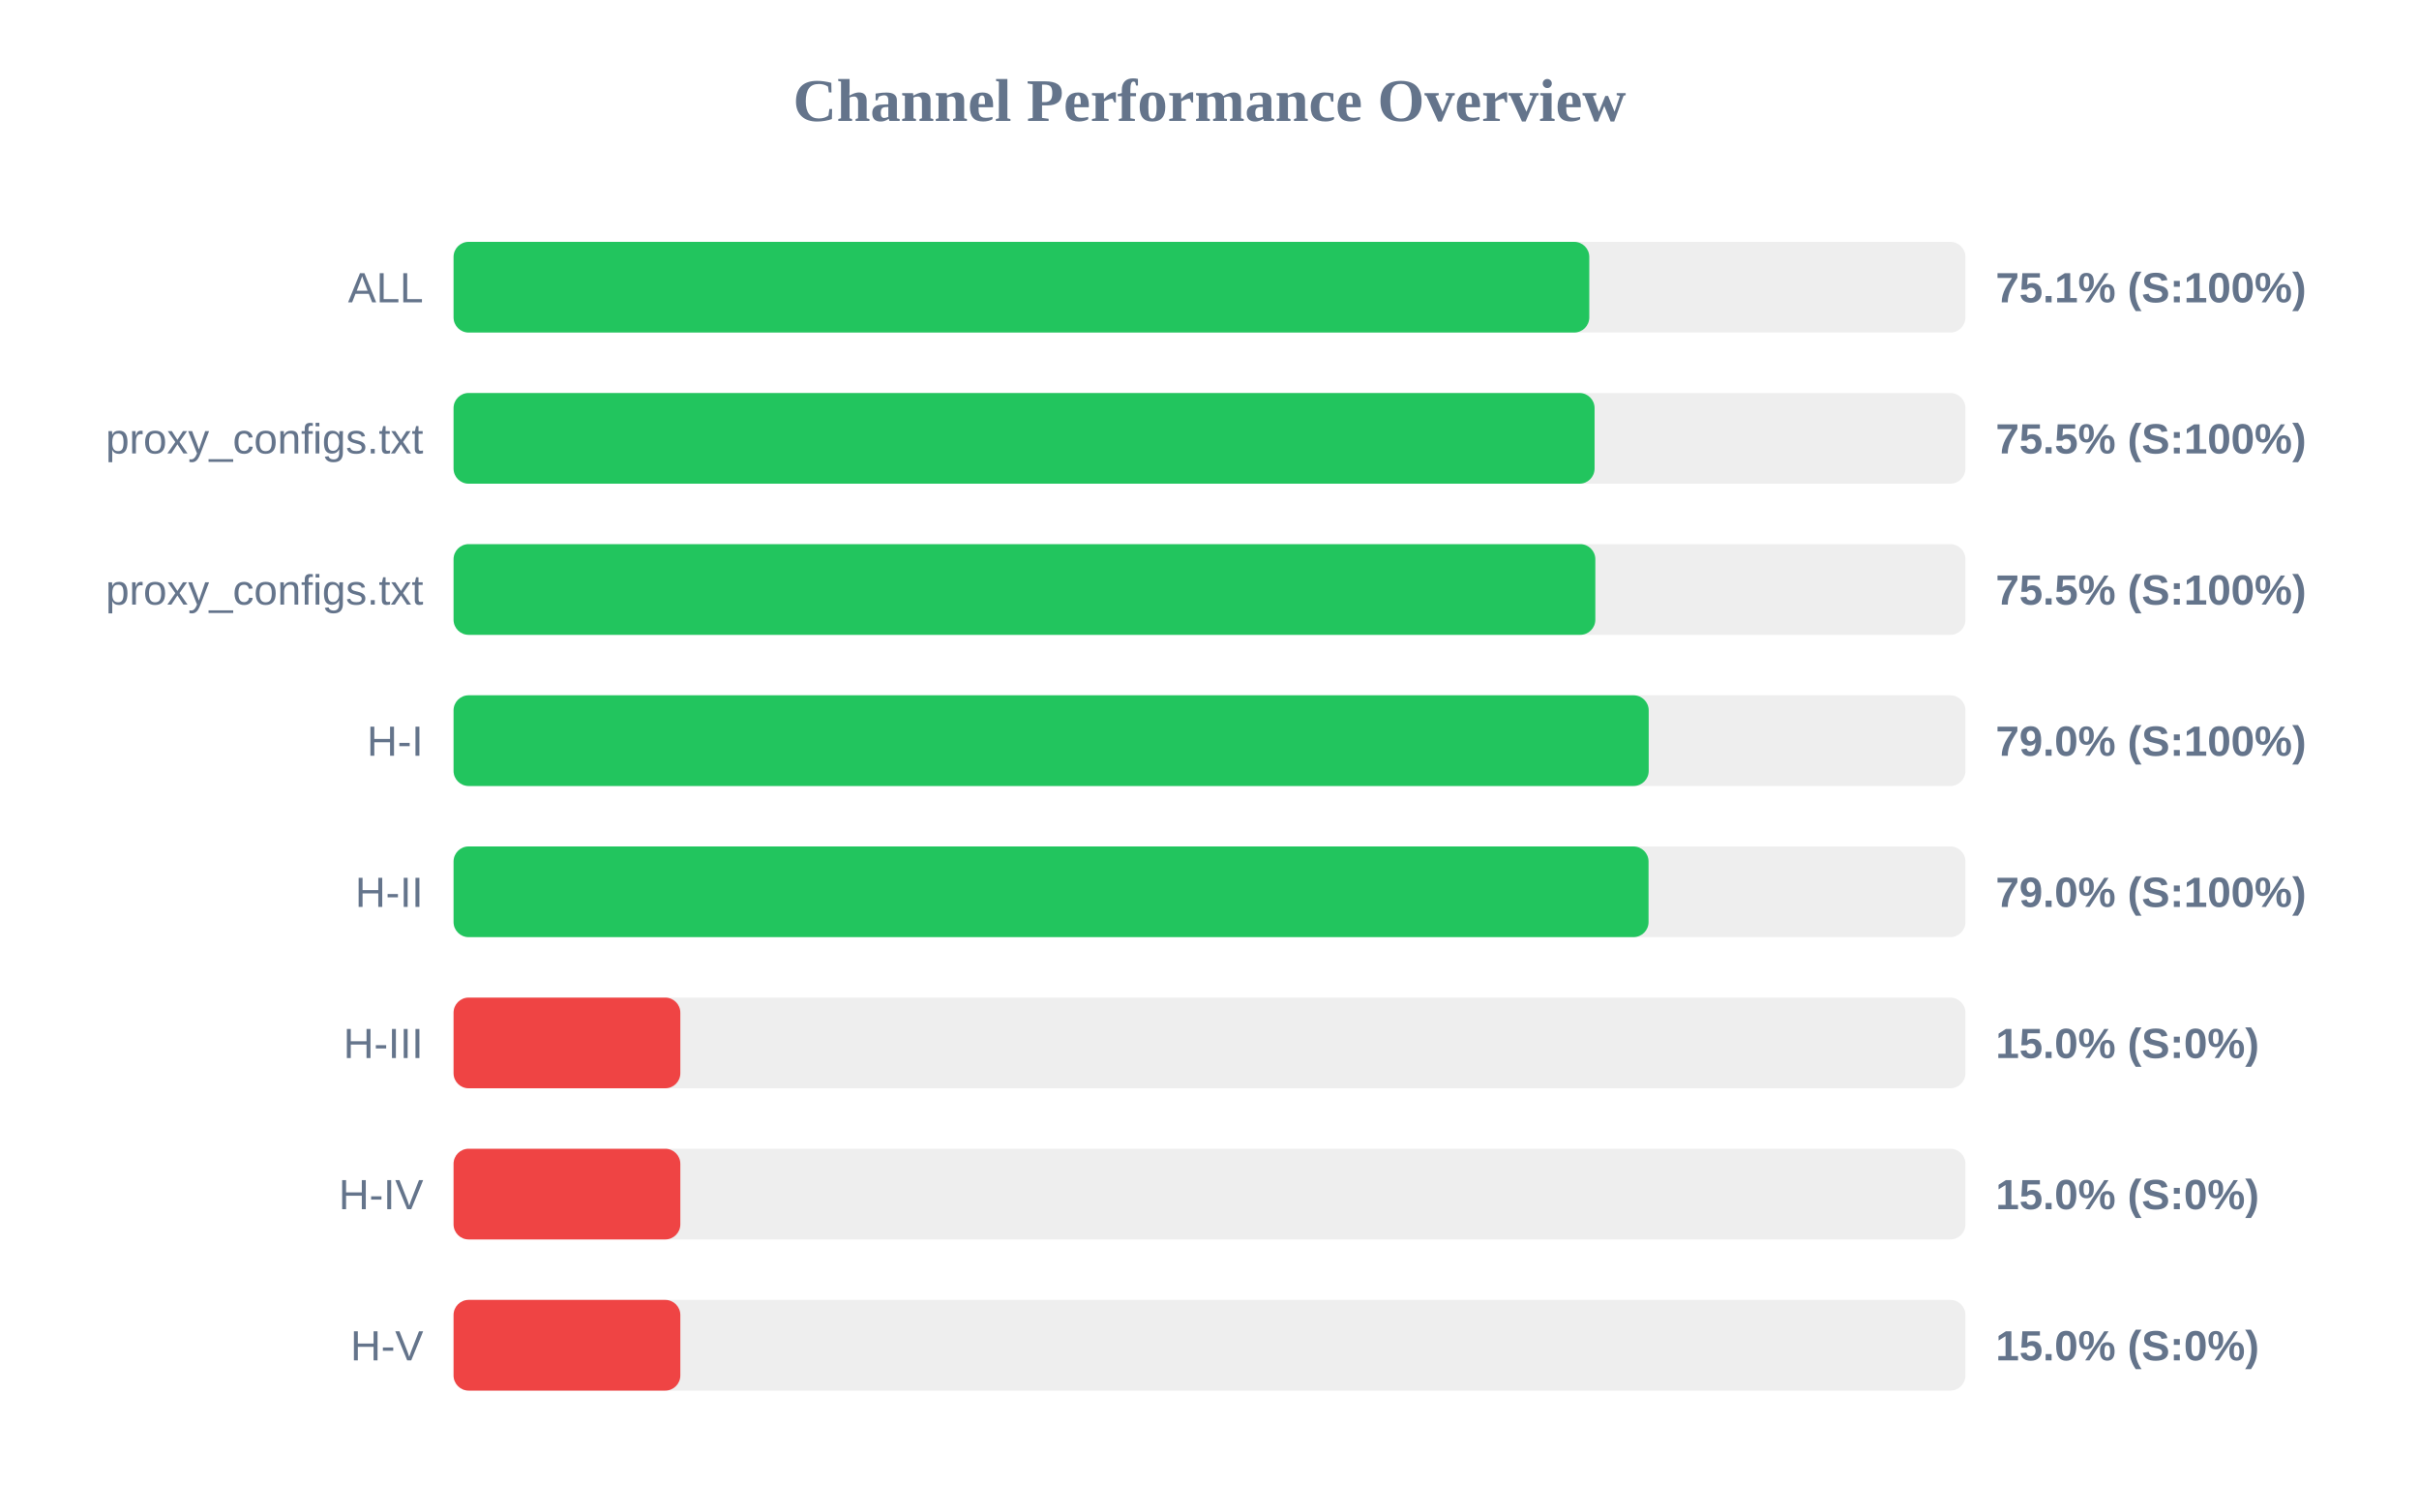
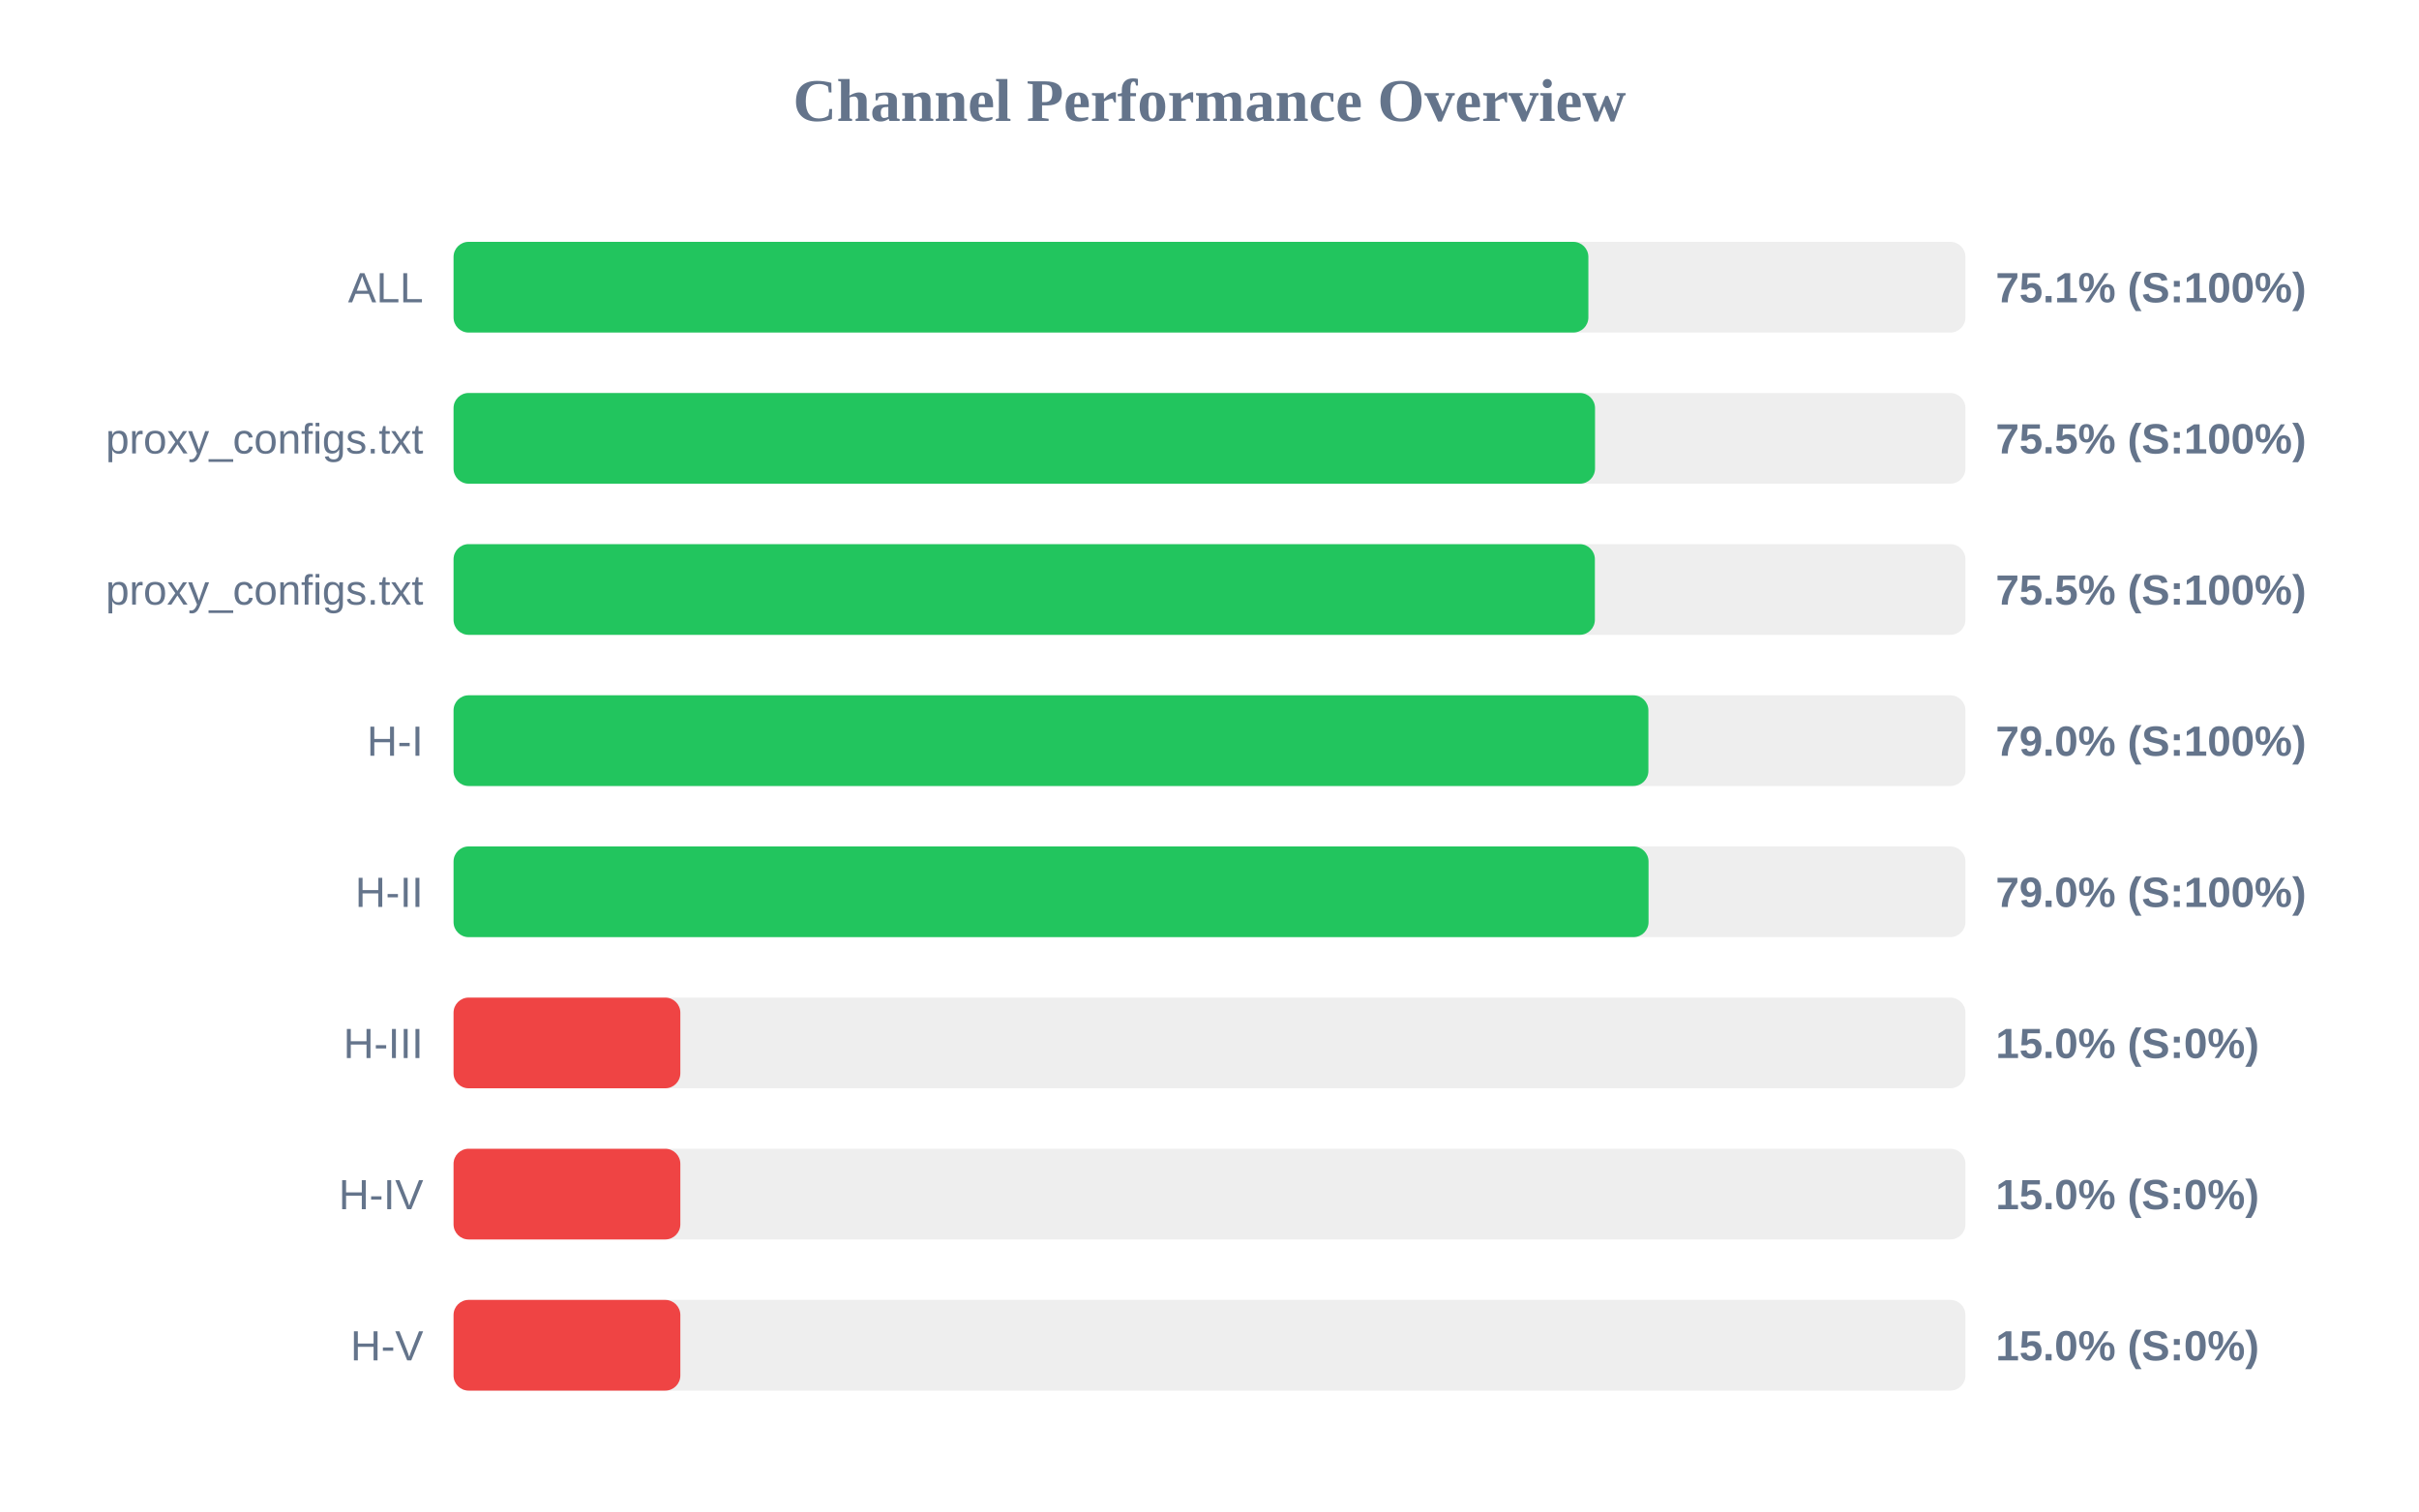
<svg xmlns="http://www.w3.org/2000/svg" width="800" height="500" version="1.1">
  <style>
        .row { font: 14px Arial; fill: #64748b; }
        .score { font: bold 14px Arial; fill: #64748b; }
    </style>
  <text x="400" y="40" text-anchor="middle" font-size="20px" font-weight="bold" fill="#64748b">Channel Performance Overview</text>
  <rect x="150" y="80" width="500" height="30" fill="#eee" rx="5" />
-   <rect x="150" y="80" width="375.6" height="30" fill="#22c55e" rx="5" />
+   <rect x="150" y="80" width="375.3" height="30" fill="#22c55e" rx="5" />
  <text x="140" y="100" text-anchor="end" class="row">ALL</text>
  <text x="660" y="100" text-anchor="start" class="score">75.1% (S:100%)</text>
  <rect x="150" y="130" width="500" height="30" fill="#eee" rx="5" />
-   <rect x="150" y="130" width="377.35" height="30" fill="#22c55e" rx="5" />
+   <rect x="150" y="130" width="377.5" height="30" fill="#22c55e" rx="5" />
  <text x="140" y="150" text-anchor="end" class="row">proxy_configs.txt</text>
  <text x="660" y="150" text-anchor="start" class="score">75.5% (S:100%)</text>
  <rect x="150" y="180" width="500" height="30" fill="#eee" rx="5" />
-   <rect x="150" y="180" width="377.6" height="30" fill="#22c55e" rx="5" />
+   <rect x="150" y="180" width="377.45" height="30" fill="#22c55e" rx="5" />
  <text x="140" y="200" text-anchor="end" class="row">proxy_configs.txt</text>
  <text x="660" y="200" text-anchor="start" class="score">75.5% (S:100%)</text>
  <rect x="150" y="230" width="500" height="30" fill="#eee" rx="5" />
-   <rect x="150" y="230" width="395.25" height="30" fill="#22c55e" rx="5" />
+   <rect x="150" y="230" width="395.15" height="30" fill="#22c55e" rx="5" />
  <text x="140" y="250" text-anchor="end" class="row">H-I</text>
  <text x="660" y="250" text-anchor="start" class="score">79.0% (S:100%)</text>
  <rect x="150" y="280" width="500" height="30" fill="#eee" rx="5" />
  <rect x="150" y="280" width="395.2" height="30" fill="#22c55e" rx="5" />
  <text x="140" y="300" text-anchor="end" class="row">H-II</text>
  <text x="660" y="300" text-anchor="start" class="score">79.0% (S:100%)</text>
  <rect x="150" y="330" width="500" height="30" fill="#eee" rx="5" />
  <rect x="150" y="330" width="75.0" height="30" fill="#ef4444" rx="5" />
  <text x="140" y="350" text-anchor="end" class="row">H-III</text>
  <text x="660" y="350" text-anchor="start" class="score">15.0% (S:0%)</text>
  <rect x="150" y="380" width="500" height="30" fill="#eee" rx="5" />
  <rect x="150" y="380" width="75.0" height="30" fill="#ef4444" rx="5" />
  <text x="140" y="400" text-anchor="end" class="row">H-IV</text>
  <text x="660" y="400" text-anchor="start" class="score">15.0% (S:0%)</text>
  <rect x="150" y="430" width="500" height="30" fill="#eee" rx="5" />
  <rect x="150" y="430" width="75.0" height="30" fill="#ef4444" rx="5" />
  <text x="140" y="450" text-anchor="end" class="row">H-V</text>
  <text x="660" y="450" text-anchor="start" class="score">15.0% (S:0%)</text>
</svg>
